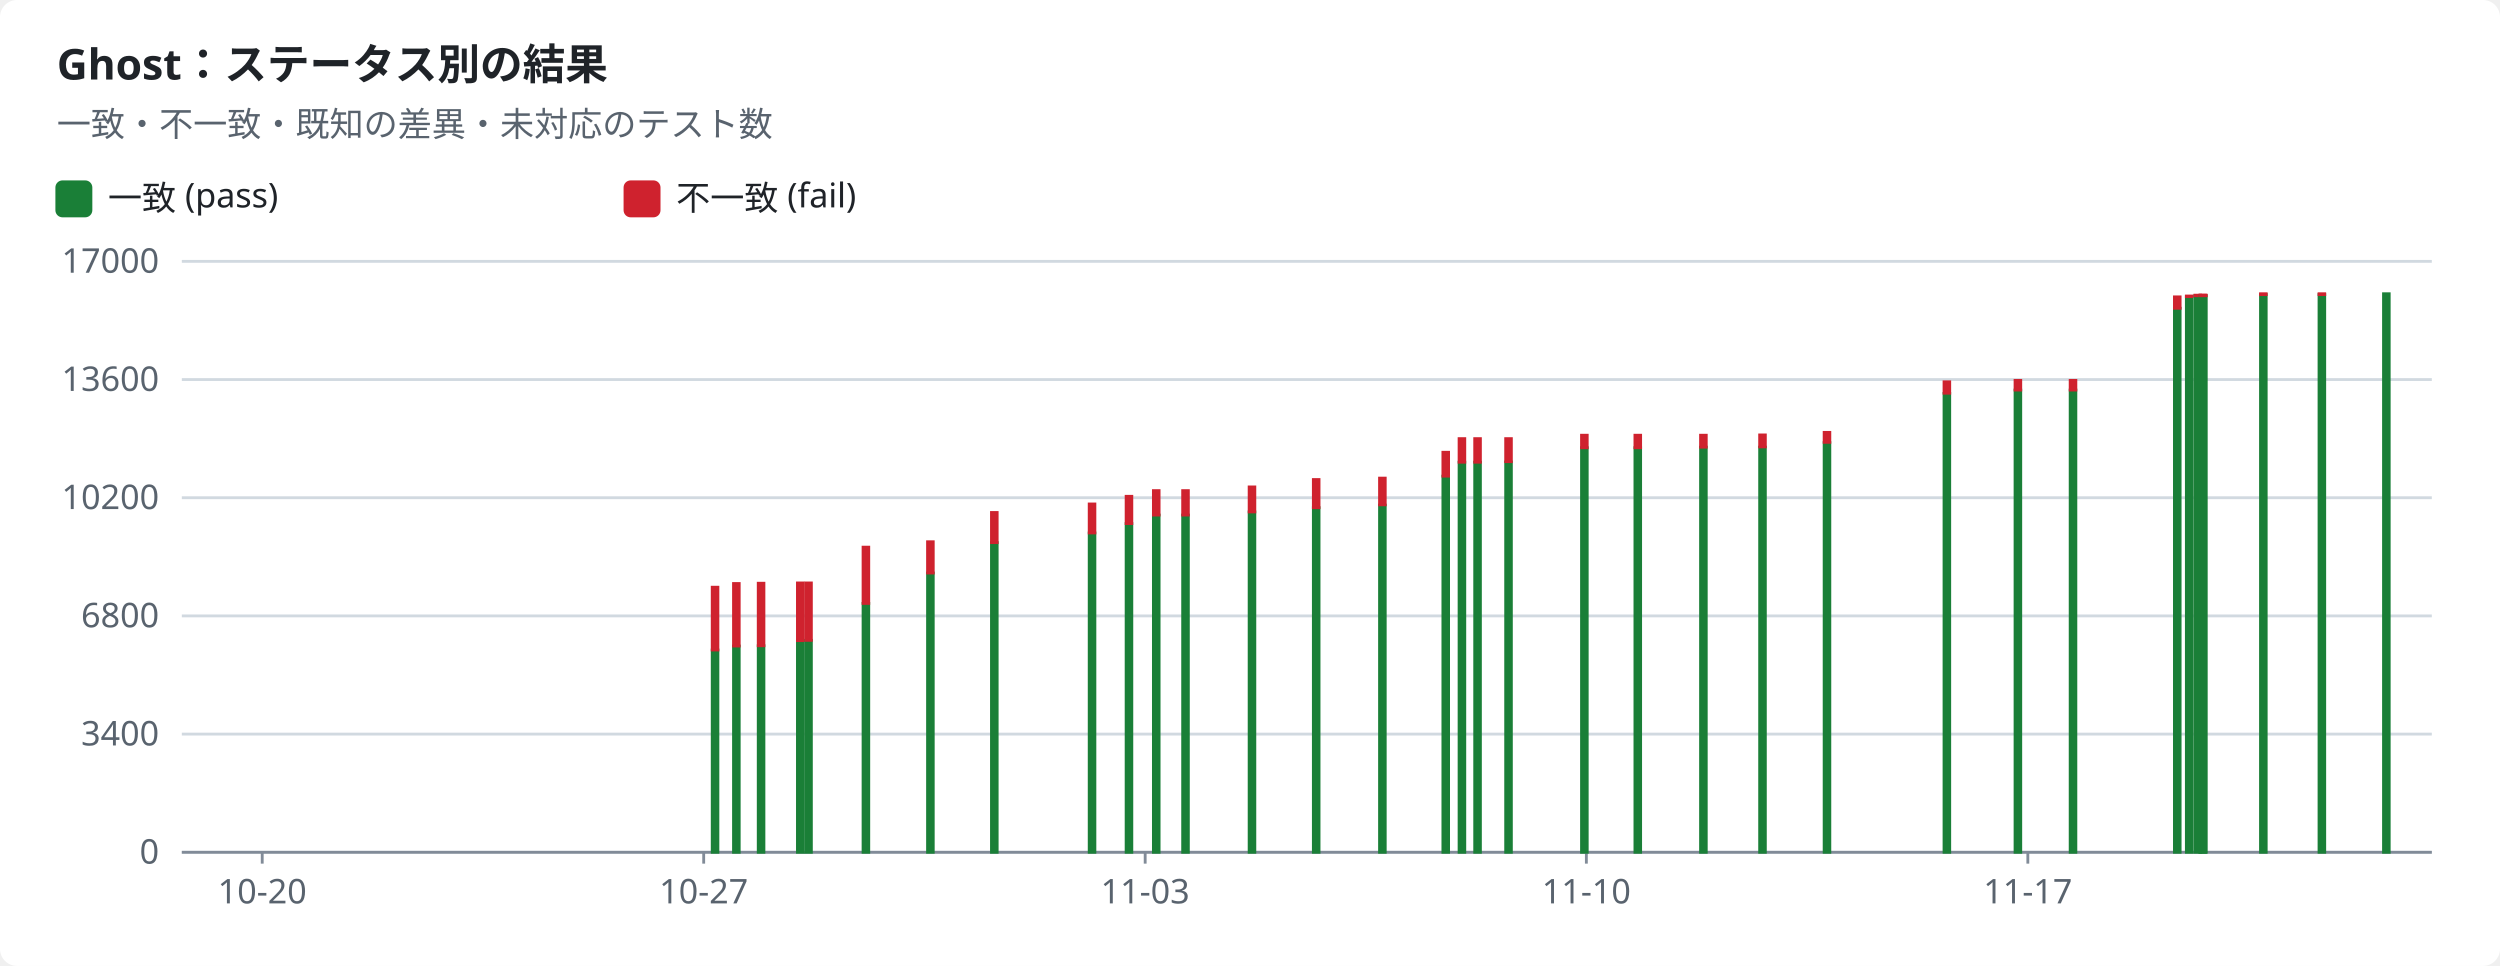
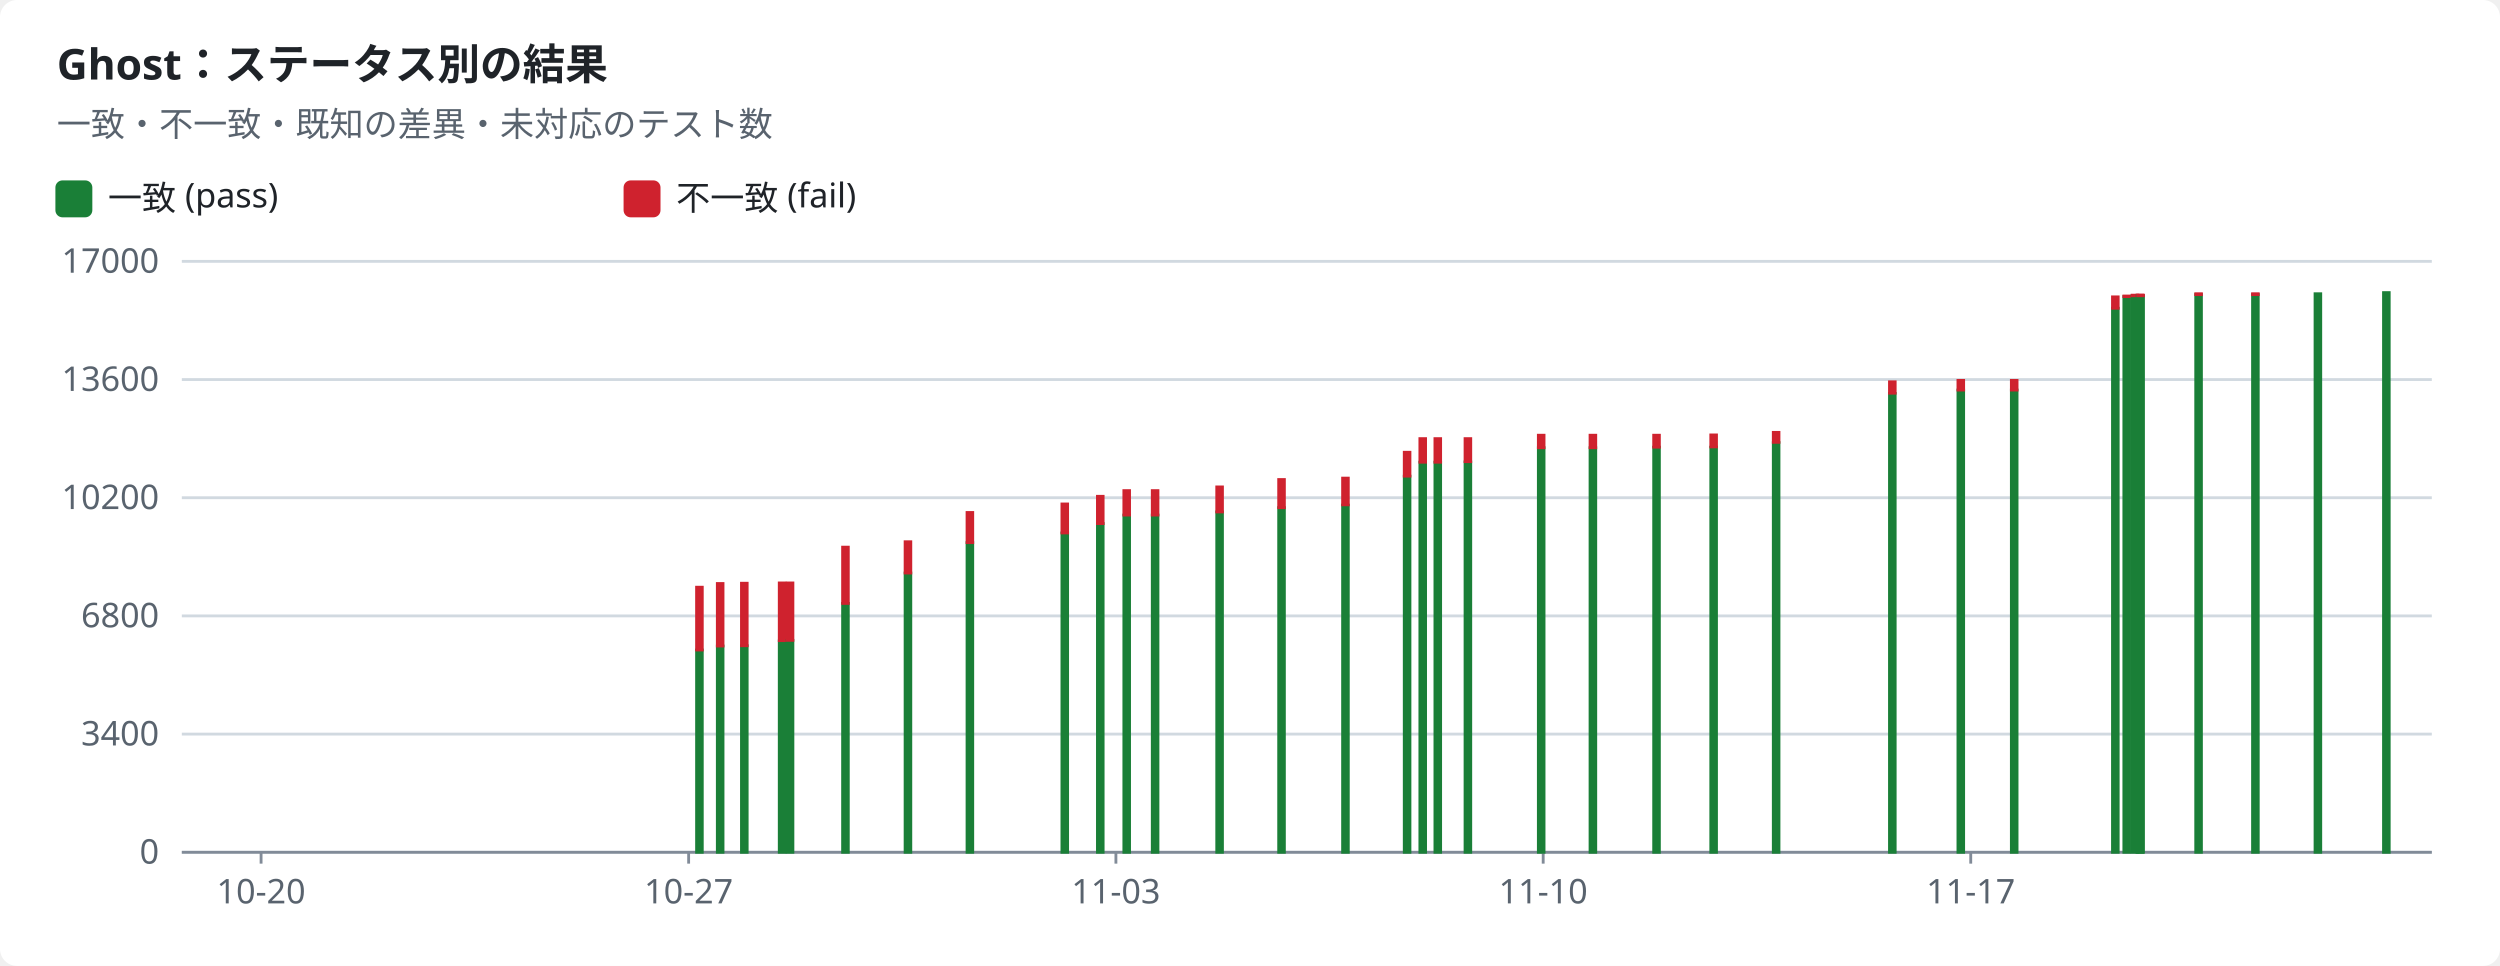
<svg xmlns="http://www.w3.org/2000/svg" width="880" height="340" viewBox="0 0 880 340" role="img">
  <style>text{font-family:-apple-system,BlinkMacSystemFont,"Segoe UI","Noto Sans",Helvetica,Arial,sans-serif;font-size:12px;fill:#1f2328;stroke:none}.bg{fill:#ffffff}.muted{fill:#59636e}.title{font-size:15px;font-weight:600}.grid{stroke:#d1d9e0;stroke-width:1}.axis{stroke:#818b98;stroke-width:1}.line{fill:none;stroke-width:2}.dashed{stroke-dasharray:5 4}.c-pass{stroke:#1a7f37;fill:#1a7f37}.c-fail{stroke:#cf222e;fill:#cf222e}.c-known{stroke:#8c959f;fill:#8c959f}.c-unsupported{stroke:#bf8700;fill:#bf8700}.line{fill:none}.mk{fill:none;stroke-width:1.6}@media (prefers-color-scheme:dark){text{fill:#f0f6fc}.bg{fill:#0d1117}.muted{fill:#9198a1}.grid{stroke:#3d444d}.axis{stroke:#656c76}.c-pass{stroke:#3fb950;fill:#3fb950}.c-fail{stroke:#f85149;fill:#f85149}.c-known{stroke:#6e7681;fill:#6e7681}.c-unsupported{stroke:#d29922;fill:#d29922}.line{fill:none}.mk{fill:none;stroke-width:1.6}}</style>
  <rect class="bg" width="880" height="340" rx="6" />
  <text x="20.0" y="28.0" class="title" text-anchor="start">Ghost：ステータス別の結果</text>
  <text x="20.0" y="48.0" class="muted" text-anchor="start">一致・不一致・既知の差異・未対応のテスト数</text>
  <rect class="c-pass" x="20" y="64" width="12" height="12" rx="2" />
  <text x="38.0" y="74.0" text-anchor="start">一致 (pass)</text>
  <rect class="c-fail" x="220" y="64" width="12" height="12" rx="2" />
  <text x="238.0" y="74.0" text-anchor="start">不一致 (fail)</text>
  <line class="grid" x1="64" x2="856" y1="300.0" y2="300.0" />
  <text x="56.0" y="304.0" class="muted" text-anchor="end">0</text>
  <line class="grid" x1="64" x2="856" y1="258.4" y2="258.4" />
  <text x="56.0" y="262.4" class="muted" text-anchor="end">3400</text>
  <line class="grid" x1="64" x2="856" y1="216.8" y2="216.8" />
  <text x="56.0" y="220.8" class="muted" text-anchor="end">6800</text>
  <line class="grid" x1="64" x2="856" y1="175.2" y2="175.2" />
  <text x="56.0" y="179.2" class="muted" text-anchor="end">10200</text>
  <line class="grid" x1="64" x2="856" y1="133.6" y2="133.6" />
  <text x="56.0" y="137.6" class="muted" text-anchor="end">13600</text>
  <line class="grid" x1="64" x2="856" y1="92.0" y2="92.0" />
  <text x="56.0" y="96.0" class="muted" text-anchor="end">17000</text>
  <line class="axis" x1="64" x2="856" y1="300" y2="300" />
-   <line class="axis" x1="92.3" x2="92.3" y1="300" y2="304" />
-   <text x="92.3" y="318.0" class="muted" text-anchor="middle">10-20</text>
-   <line class="axis" x1="247.7" x2="247.7" y1="300" y2="304" />
-   <text x="247.7" y="318.0" class="muted" text-anchor="middle">10-27</text>
-   <line class="axis" x1="403.1" x2="403.1" y1="300" y2="304" />
-   <text x="403.1" y="318.0" class="muted" text-anchor="middle">11-03</text>
-   <line class="axis" x1="558.4" x2="558.4" y1="300" y2="304" />
-   <text x="558.4" y="318.0" class="muted" text-anchor="middle">11-10</text>
-   <line class="axis" x1="713.8" x2="713.8" y1="300" y2="304" />
-   <text x="713.8" y="318.0" class="muted" text-anchor="middle">11-17</text>
-   <rect class="c-pass" x="250.7" y="228.8" width="2.0" height="71.2" />
-   <rect class="c-fail" x="250.7" y="206.7" width="2.0" height="22.1" />
-   <rect class="c-pass" x="258.2" y="227.4" width="2.0" height="72.6" />
-   <rect class="c-fail" x="258.2" y="205.4" width="2.0" height="22.0" />
-   <rect class="c-pass" x="266.9" y="227.3" width="2.0" height="72.7" />
-   <rect class="c-fail" x="266.9" y="205.3" width="2.0" height="22.0" />
-   <rect class="c-pass" x="280.7" y="225.6" width="2.0" height="74.4" />
-   <rect class="c-fail" x="280.7" y="205.2" width="2.0" height="20.3" />
-   <rect class="c-pass" x="283.6" y="225.4" width="2.0" height="74.6" />
-   <rect class="c-fail" x="283.6" y="205.2" width="2.0" height="20.2" />
-   <rect class="c-pass" x="303.8" y="212.4" width="2.0" height="87.6" />
-   <rect class="c-fail" x="303.8" y="192.6" width="2.0" height="19.8" />
-   <rect class="c-pass" x="326.5" y="201.7" width="2.0" height="98.3" />
-   <rect class="c-fail" x="326.5" y="190.7" width="2.0" height="11.0" />
-   <rect class="c-pass" x="349.0" y="191.0" width="2.0" height="109.0" />
-   <rect class="c-fail" x="349.0" y="180.4" width="2.0" height="10.6" />
-   <rect class="c-pass" x="383.4" y="187.6" width="2.0" height="112.4" />
-   <rect class="c-fail" x="383.4" y="177.4" width="2.0" height="10.2" />
-   <rect class="c-pass" x="396.4" y="184.3" width="2.0" height="115.7" />
-   <rect class="c-fail" x="396.4" y="174.7" width="2.0" height="9.6" />
-   <rect class="c-pass" x="406.0" y="181.3" width="2.0" height="118.7" />
-   <rect class="c-fail" x="406.0" y="172.7" width="2.0" height="8.6" />
-   <rect class="c-pass" x="416.3" y="181.3" width="2.0" height="118.7" />
-   <rect class="c-fail" x="416.3" y="172.7" width="2.0" height="8.6" />
-   <rect class="c-pass" x="439.7" y="180.2" width="2.0" height="119.8" />
-   <rect class="c-fail" x="439.7" y="171.4" width="2.0" height="8.8" />
-   <rect class="c-pass" x="462.3" y="178.7" width="2.0" height="121.3" />
-   <rect class="c-fail" x="462.3" y="168.8" width="2.0" height="9.9" />
-   <rect class="c-pass" x="485.6" y="177.8" width="2.0" height="122.2" />
-   <rect class="c-fail" x="485.6" y="168.3" width="2.0" height="9.4" />
-   <rect class="c-pass" x="507.9" y="167.6" width="2.0" height="132.4" />
-   <rect class="c-fail" x="507.9" y="159.2" width="2.0" height="8.4" />
-   <rect class="c-pass" x="513.6" y="162.7" width="2.0" height="137.3" />
-   <rect class="c-fail" x="513.6" y="154.4" width="2.0" height="8.3" />
-   <rect class="c-pass" x="519.1" y="162.7" width="2.0" height="137.3" />
-   <rect class="c-fail" x="519.1" y="154.4" width="2.0" height="8.3" />
-   <rect class="c-pass" x="530.0" y="162.6" width="2.0" height="137.4" />
-   <rect class="c-fail" x="530.0" y="154.4" width="2.0" height="8.1" />
-   <rect class="c-pass" x="556.7" y="157.6" width="2.0" height="142.4" />
-   <rect class="c-fail" x="556.7" y="153.2" width="2.0" height="4.4" />
-   <rect class="c-pass" x="575.5" y="157.6" width="2.0" height="142.4" />
-   <rect class="c-fail" x="575.5" y="153.2" width="2.0" height="4.4" />
-   <rect class="c-pass" x="598.6" y="157.4" width="2.0" height="142.6" />
-   <rect class="c-fail" x="598.6" y="153.2" width="2.0" height="4.2" />
-   <rect class="c-pass" x="619.4" y="157.4" width="2.0" height="142.6" />
-   <rect class="c-fail" x="619.4" y="153.1" width="2.0" height="4.2" />
-   <rect class="c-pass" x="642.1" y="155.8" width="2.0" height="144.2" />
-   <rect class="c-fail" x="642.1" y="152.2" width="2.0" height="3.5" />
-   <rect class="c-pass" x="684.3" y="138.5" width="2.0" height="161.5" />
-   <rect class="c-fail" x="684.3" y="134.4" width="2.0" height="4.0" />
-   <rect class="c-pass" x="709.3" y="137.3" width="2.0" height="162.7" />
-   <rect class="c-fail" x="709.3" y="133.9" width="2.0" height="3.4" />
-   <rect class="c-pass" x="728.7" y="137.3" width="2.0" height="162.7" />
-   <rect class="c-fail" x="728.7" y="133.9" width="2.0" height="3.4" />
-   <rect class="c-pass" x="765.4" y="108.5" width="2.0" height="191.5" />
-   <rect class="c-fail" x="765.4" y="104.5" width="2.0" height="4.0" />
-   <rect class="c-pass" x="769.6" y="104.4" width="2.0" height="195.6" />
-   <rect class="c-fail" x="769.6" y="104.2" width="2.0" height="0.2" />
-   <rect class="c-pass" x="772.6" y="104.1" width="2.0" height="195.9" />
-   <rect class="c-fail" x="772.6" y="103.9" width="2.0" height="0.2" />
-   <rect class="c-pass" x="774.3" y="104.1" width="2.0" height="195.9" />
-   <rect class="c-fail" x="774.3" y="103.9" width="2.0" height="0.2" />
-   <rect class="c-pass" x="774.6" y="104.1" width="2.0" height="195.9" />
-   <rect class="c-fail" x="774.6" y="103.9" width="2.0" height="0.2" />
-   <rect class="c-pass" x="795.7" y="103.7" width="2.0" height="196.3" />
-   <rect class="c-fail" x="795.7" y="103.4" width="2.0" height="0.3" />
-   <rect class="c-pass" x="816.3" y="103.7" width="2.0" height="196.3" />
-   <rect class="c-fail" x="816.3" y="103.4" width="2.0" height="0.3" />
-   <rect class="c-pass" x="839.0" y="103.4" width="2.0" height="196.6" />
+   <line class="axis" x1="91.9" x2="91.9" y1="300" y2="304" />
+   <text x="91.9" y="318.0" class="muted" text-anchor="middle">10-20</text>
+   <line class="axis" x1="242.4" x2="242.4" y1="300" y2="304" />
+   <text x="242.4" y="318.0" class="muted" text-anchor="middle">10-27</text>
+   <line class="axis" x1="392.8" x2="392.8" y1="300" y2="304" />
+   <text x="392.8" y="318.0" class="muted" text-anchor="middle">11-03</text>
+   <line class="axis" x1="543.2" x2="543.2" y1="300" y2="304" />
+   <text x="543.2" y="318.0" class="muted" text-anchor="middle">11-10</text>
+   <line class="axis" x1="693.7" x2="693.7" y1="300" y2="304" />
+   <text x="693.7" y="318.0" class="muted" text-anchor="middle">11-17</text>
+   <rect class="c-pass" x="245.2" y="228.8" width="2.0" height="71.2" />
+   <rect class="c-fail" x="245.2" y="206.7" width="2.0" height="22.1" />
+   <rect class="c-pass" x="252.5" y="227.4" width="2.0" height="72.6" />
+   <rect class="c-fail" x="252.5" y="205.4" width="2.0" height="22.0" />
+   <rect class="c-pass" x="261.0" y="227.3" width="2.0" height="72.7" />
+   <rect class="c-fail" x="261.0" y="205.3" width="2.0" height="22.0" />
+   <rect class="c-pass" x="274.3" y="225.6" width="2.0" height="74.4" />
+   <rect class="c-fail" x="274.3" y="205.2" width="2.0" height="20.3" />
+   <rect class="c-pass" x="277.1" y="225.4" width="2.0" height="74.6" />
+   <rect class="c-fail" x="277.1" y="205.2" width="2.0" height="20.2" />
+   <rect class="c-pass" x="296.6" y="212.4" width="2.0" height="87.6" />
+   <rect class="c-fail" x="296.6" y="192.6" width="2.0" height="19.8" />
+   <rect class="c-pass" x="318.6" y="201.7" width="2.0" height="98.3" />
+   <rect class="c-fail" x="318.6" y="190.7" width="2.0" height="11.0" />
+   <rect class="c-pass" x="340.4" y="191.0" width="2.0" height="109.0" />
+   <rect class="c-fail" x="340.4" y="180.4" width="2.0" height="10.6" />
+   <rect class="c-pass" x="373.8" y="187.6" width="2.0" height="112.4" />
+   <rect class="c-fail" x="373.8" y="177.4" width="2.0" height="10.2" />
+   <rect class="c-pass" x="386.3" y="184.3" width="2.0" height="115.7" />
+   <rect class="c-fail" x="386.3" y="174.7" width="2.0" height="9.6" />
+   <rect class="c-pass" x="395.6" y="181.3" width="2.0" height="118.7" />
+   <rect class="c-fail" x="395.6" y="172.7" width="2.0" height="8.6" />
+   <rect class="c-pass" x="405.6" y="181.3" width="2.0" height="118.7" />
+   <rect class="c-fail" x="405.6" y="172.7" width="2.0" height="8.6" />
+   <rect class="c-pass" x="428.3" y="180.2" width="2.0" height="119.8" />
+   <rect class="c-fail" x="428.3" y="171.4" width="2.0" height="8.8" />
+   <rect class="c-pass" x="450.1" y="178.7" width="2.0" height="121.3" />
+   <rect class="c-fail" x="450.1" y="168.8" width="2.0" height="9.9" />
+   <rect class="c-pass" x="472.6" y="177.8" width="2.0" height="122.2" />
+   <rect class="c-fail" x="472.6" y="168.3" width="2.0" height="9.4" />
+   <rect class="c-pass" x="494.3" y="167.6" width="2.0" height="132.4" />
+   <rect class="c-fail" x="494.3" y="159.2" width="2.0" height="8.4" />
+   <rect class="c-pass" x="499.8" y="162.7" width="2.0" height="137.3" />
+   <rect class="c-fail" x="499.8" y="154.4" width="2.0" height="8.3" />
+   <rect class="c-pass" x="505.1" y="162.7" width="2.0" height="137.3" />
+   <rect class="c-fail" x="505.1" y="154.4" width="2.0" height="8.3" />
+   <rect class="c-pass" x="515.7" y="162.6" width="2.0" height="137.4" />
+   <rect class="c-fail" x="515.7" y="154.4" width="2.0" height="8.1" />
+   <rect class="c-pass" x="541.5" y="157.6" width="2.0" height="142.4" />
+   <rect class="c-fail" x="541.5" y="153.2" width="2.0" height="4.4" />
+   <rect class="c-pass" x="559.7" y="157.6" width="2.0" height="142.4" />
+   <rect class="c-fail" x="559.7" y="153.2" width="2.0" height="4.4" />
+   <rect class="c-pass" x="582.1" y="157.4" width="2.0" height="142.6" />
+   <rect class="c-fail" x="582.1" y="153.2" width="2.0" height="4.2" />
+   <rect class="c-pass" x="602.2" y="157.4" width="2.0" height="142.6" />
+   <rect class="c-fail" x="602.2" y="153.1" width="2.0" height="4.2" />
+   <rect class="c-pass" x="624.2" y="155.8" width="2.0" height="144.2" />
+   <rect class="c-fail" x="624.2" y="152.2" width="2.0" height="3.5" />
+   <rect class="c-pass" x="665.1" y="138.5" width="2.0" height="161.5" />
+   <rect class="c-fail" x="665.1" y="134.4" width="2.0" height="4.0" />
+   <rect class="c-pass" x="689.2" y="137.3" width="2.0" height="162.7" />
+   <rect class="c-fail" x="689.2" y="133.9" width="2.0" height="3.4" />
+   <rect class="c-pass" x="708.0" y="137.3" width="2.0" height="162.7" />
+   <rect class="c-fail" x="708.0" y="133.9" width="2.0" height="3.4" />
+   <rect class="c-pass" x="743.6" y="108.5" width="2.0" height="191.5" />
+   <rect class="c-fail" x="743.6" y="104.5" width="2.0" height="4.0" />
+   <rect class="c-pass" x="747.6" y="104.4" width="2.0" height="195.6" />
+   <rect class="c-fail" x="747.6" y="104.2" width="2.0" height="0.2" />
+   <rect class="c-pass" x="750.5" y="104.1" width="2.0" height="195.9" />
+   <rect class="c-fail" x="750.5" y="103.9" width="2.0" height="0.2" />
+   <rect class="c-pass" x="752.2" y="104.1" width="2.0" height="195.9" />
+   <rect class="c-fail" x="752.2" y="103.9" width="2.0" height="0.2" />
+   <rect class="c-pass" x="752.5" y="104.1" width="2.0" height="195.9" />
+   <rect class="c-fail" x="752.5" y="103.9" width="2.0" height="0.2" />
+   <rect class="c-pass" x="772.9" y="103.7" width="2.0" height="196.3" />
+   <rect class="c-fail" x="772.9" y="103.4" width="2.0" height="0.3" />
+   <rect class="c-pass" x="792.9" y="103.7" width="2.0" height="196.3" />
+   <rect class="c-fail" x="792.9" y="103.4" width="2.0" height="0.3" />
+   <rect class="c-pass" x="814.9" y="103.4" width="2.0" height="196.6" />
+   <rect class="c-pass" x="839.0" y="103.0" width="2.0" height="197.0" />
+   <rect class="c-fail" x="839.0" y="103.0" width="2.0" height="0.0" />
</svg>
